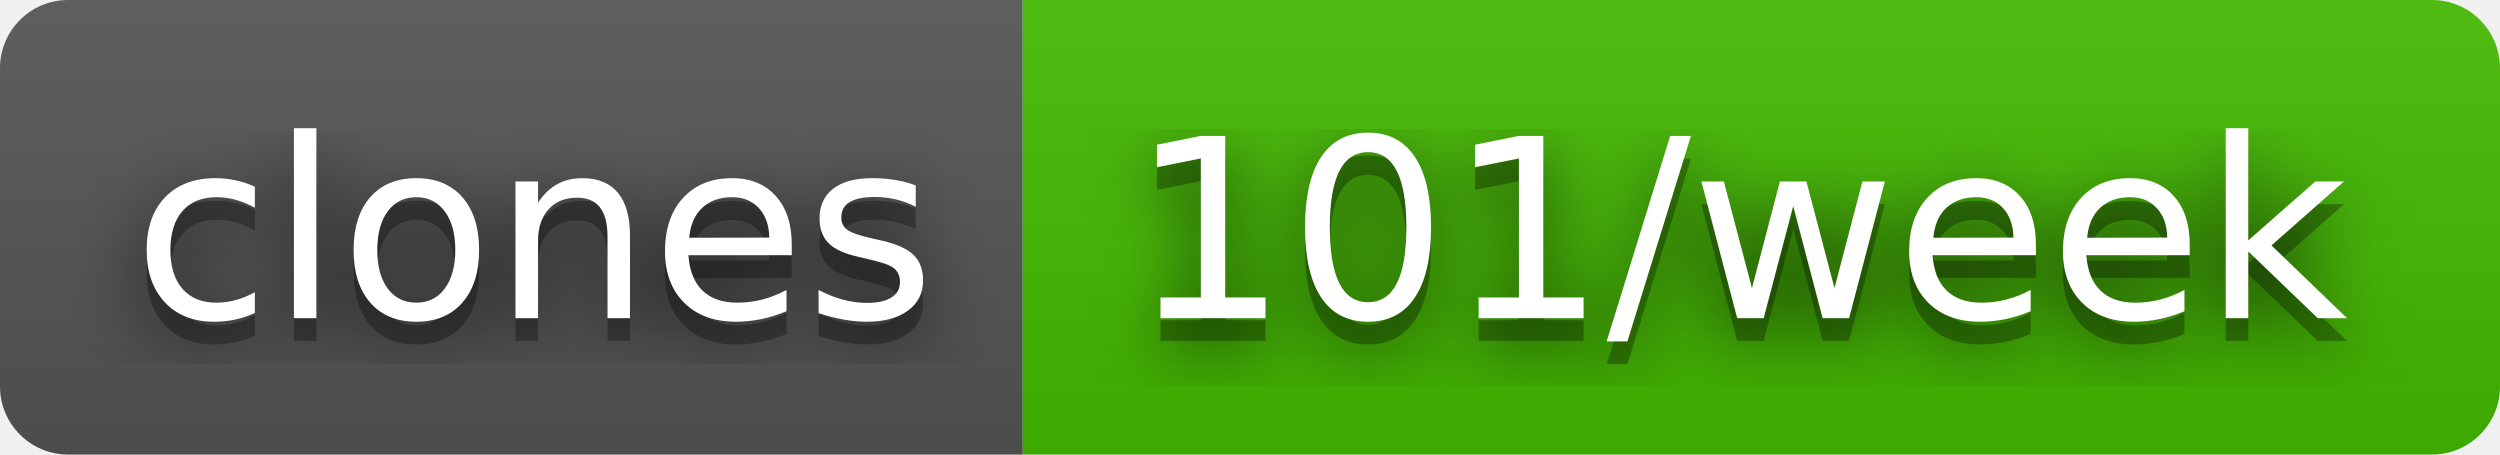
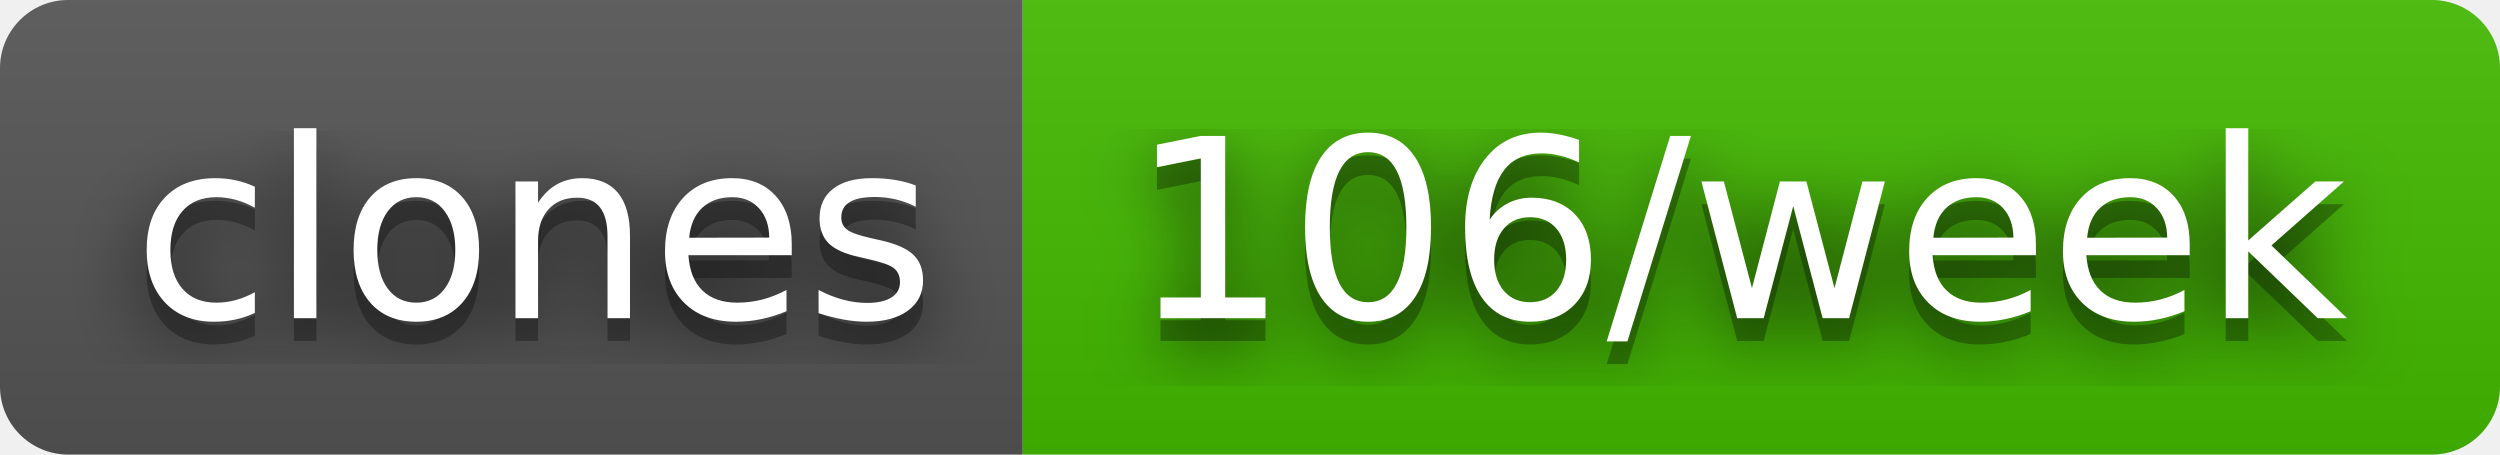
- <svg xmlns="http://www.w3.org/2000/svg" width="110" height="20" role="img" aria-label="clones: 101/week">
+ <svg xmlns="http://www.w3.org/2000/svg" width="110" height="20" role="img" aria-label="clones: 106/week">
  <filter id="blur">
    <feGaussianBlur stdDeviation="16" />
  </filter>
  <linearGradient id="s" x2="0" y2="100%">
    <stop offset="0" stop-color="#bbb" stop-opacity=".1" />
    <stop offset="1" stop-opacity=".1" />
  </linearGradient>
  <clipPath id="r">
    <rect width="110" height="20" rx="3" />
  </clipPath>
  <g clip-path="url(#r)">
    <rect width="45" height="20" fill="#555" />
    <rect x="45" width="65" height="20" fill="#4b0" />
    <rect width="110" height="20" fill="url(#s)" />
  </g>
  <g fill="#fff" text-anchor="middle" font-family="Verdana,Geneva,DejaVu Sans,sans-serif" text-rendering="geometricPrecision" font-size="110">
    <g transform="scale(.1)">
      <g aria-hidden="true" fill="#010101">
        <text x="235" y="150" fill-opacity=".8" filter="url(#blur)" textLength="350">clones</text>
        <text x="235" y="150" fill-opacity=".3" textLength="350">clones</text>
      </g>
      <text x="235" y="140" textLength="350">clones</text>
    </g>
    <g transform="scale(.1)">
      <g aria-hidden="true" fill="#010101">
-         <text x="765" y="150" fill-opacity=".8" filter="url(#blur)" textLength="550">101/week</text>
-         <text x="765" y="150" fill-opacity=".3" textLength="550">101/week</text>
+         <text x="765" y="150" fill-opacity=".8" filter="url(#blur)" textLength="550">106/week</text>
+         <text x="765" y="150" fill-opacity=".3" textLength="550">106/week</text>
      </g>
-       <text x="765" y="140" textLength="550">101/week</text>
+       <text x="765" y="140" textLength="550">106/week</text>
    </g>
  </g>
</svg>
